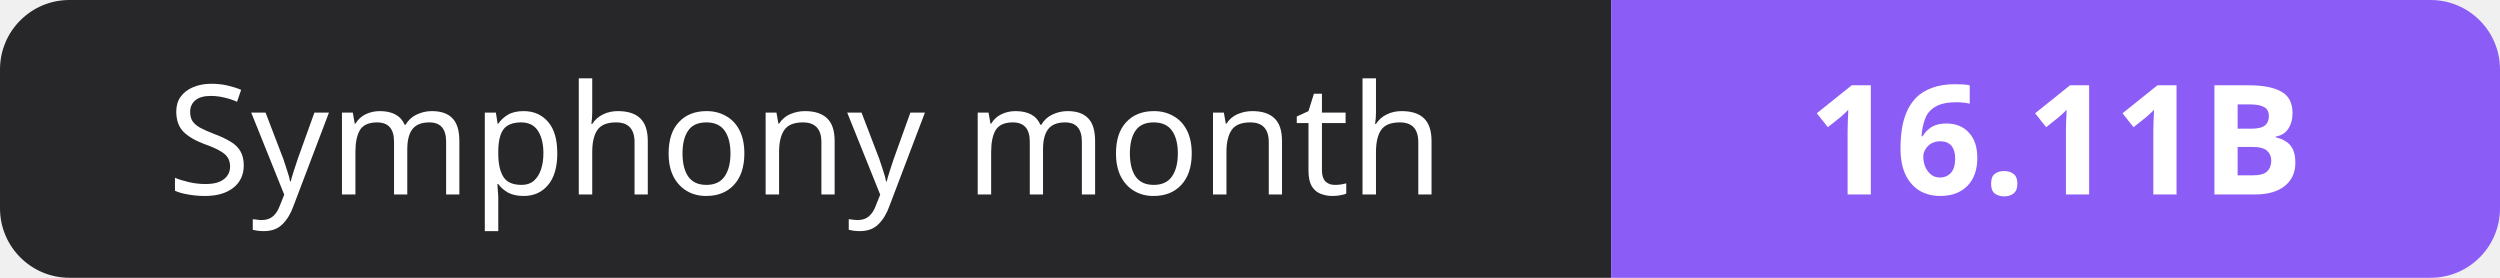
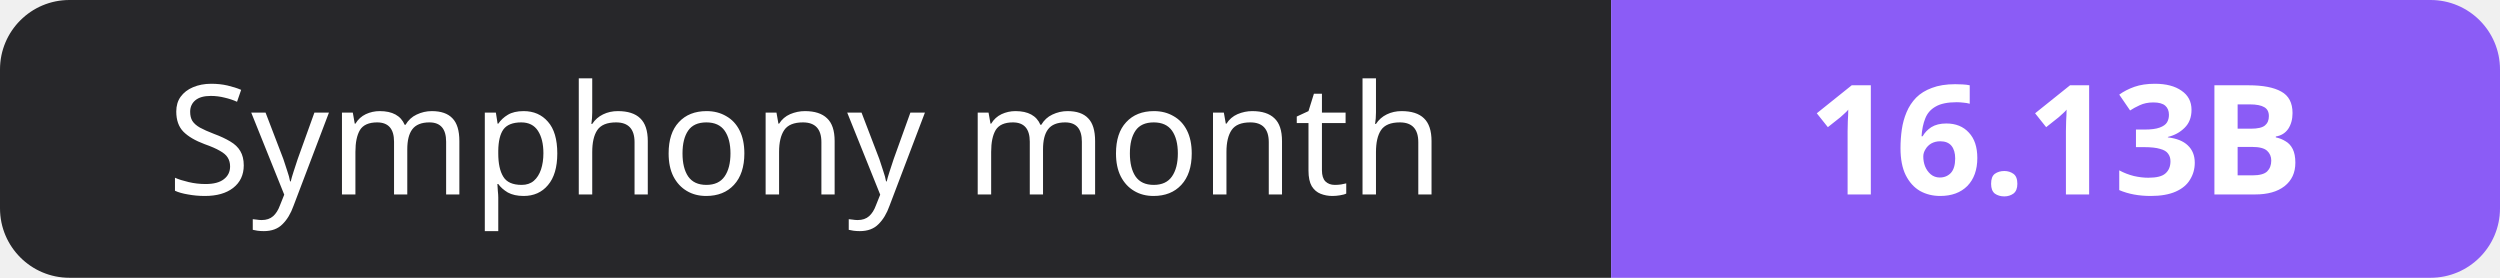
- <svg xmlns="http://www.w3.org/2000/svg" width="180" height="20" role="img" aria-label="Symphony month: 16.11B">
+ <svg xmlns="http://www.w3.org/2000/svg" width="180" height="20" role="img" aria-label="Symphony month: 16.13B">
  <clipPath id="r">
    <rect width="180" height="20" rx="5" fill="#fff" />
  </clipPath>
  <g clip-path="url(#r)">
    <rect width="116" height="20" fill="#27272a" />
    <rect x="116" width="64" height="20" fill="#8b5cf6" />
  </g>
  <g fill="#fff" text-anchor="middle" font-family="Verdana,Geneva,sans-serif" font-size="11">
    <text x="58.0" y="14">Symphony month</text>
-     <text x="148.0" y="14" font-weight="700">16.11B</text>
+     <text x="148.0" y="14" font-weight="700">16.13B</text>
  </g>
</svg>
